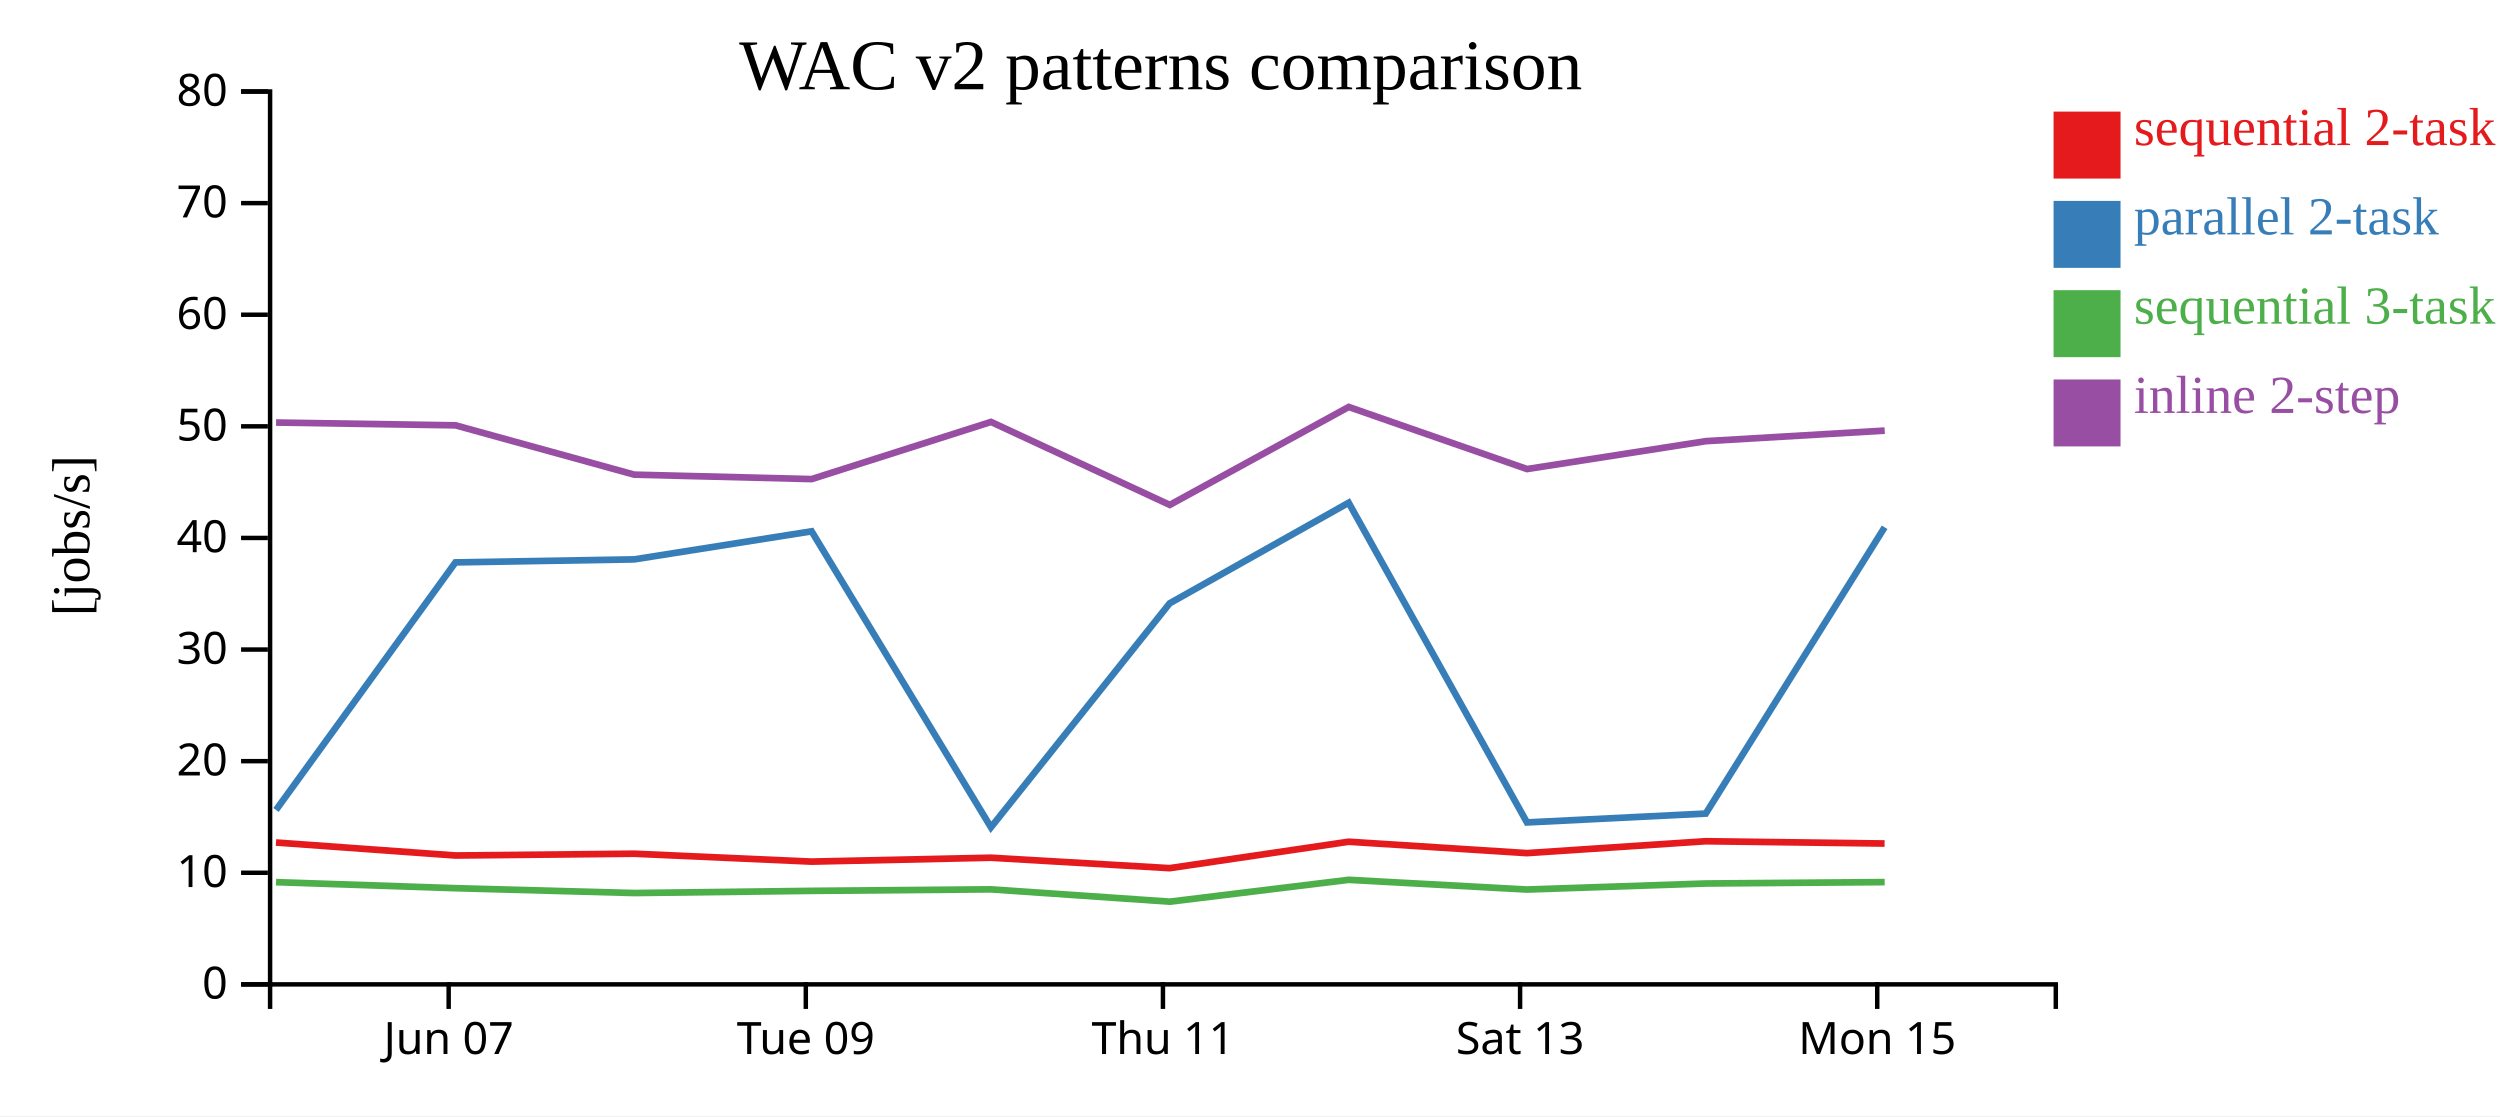
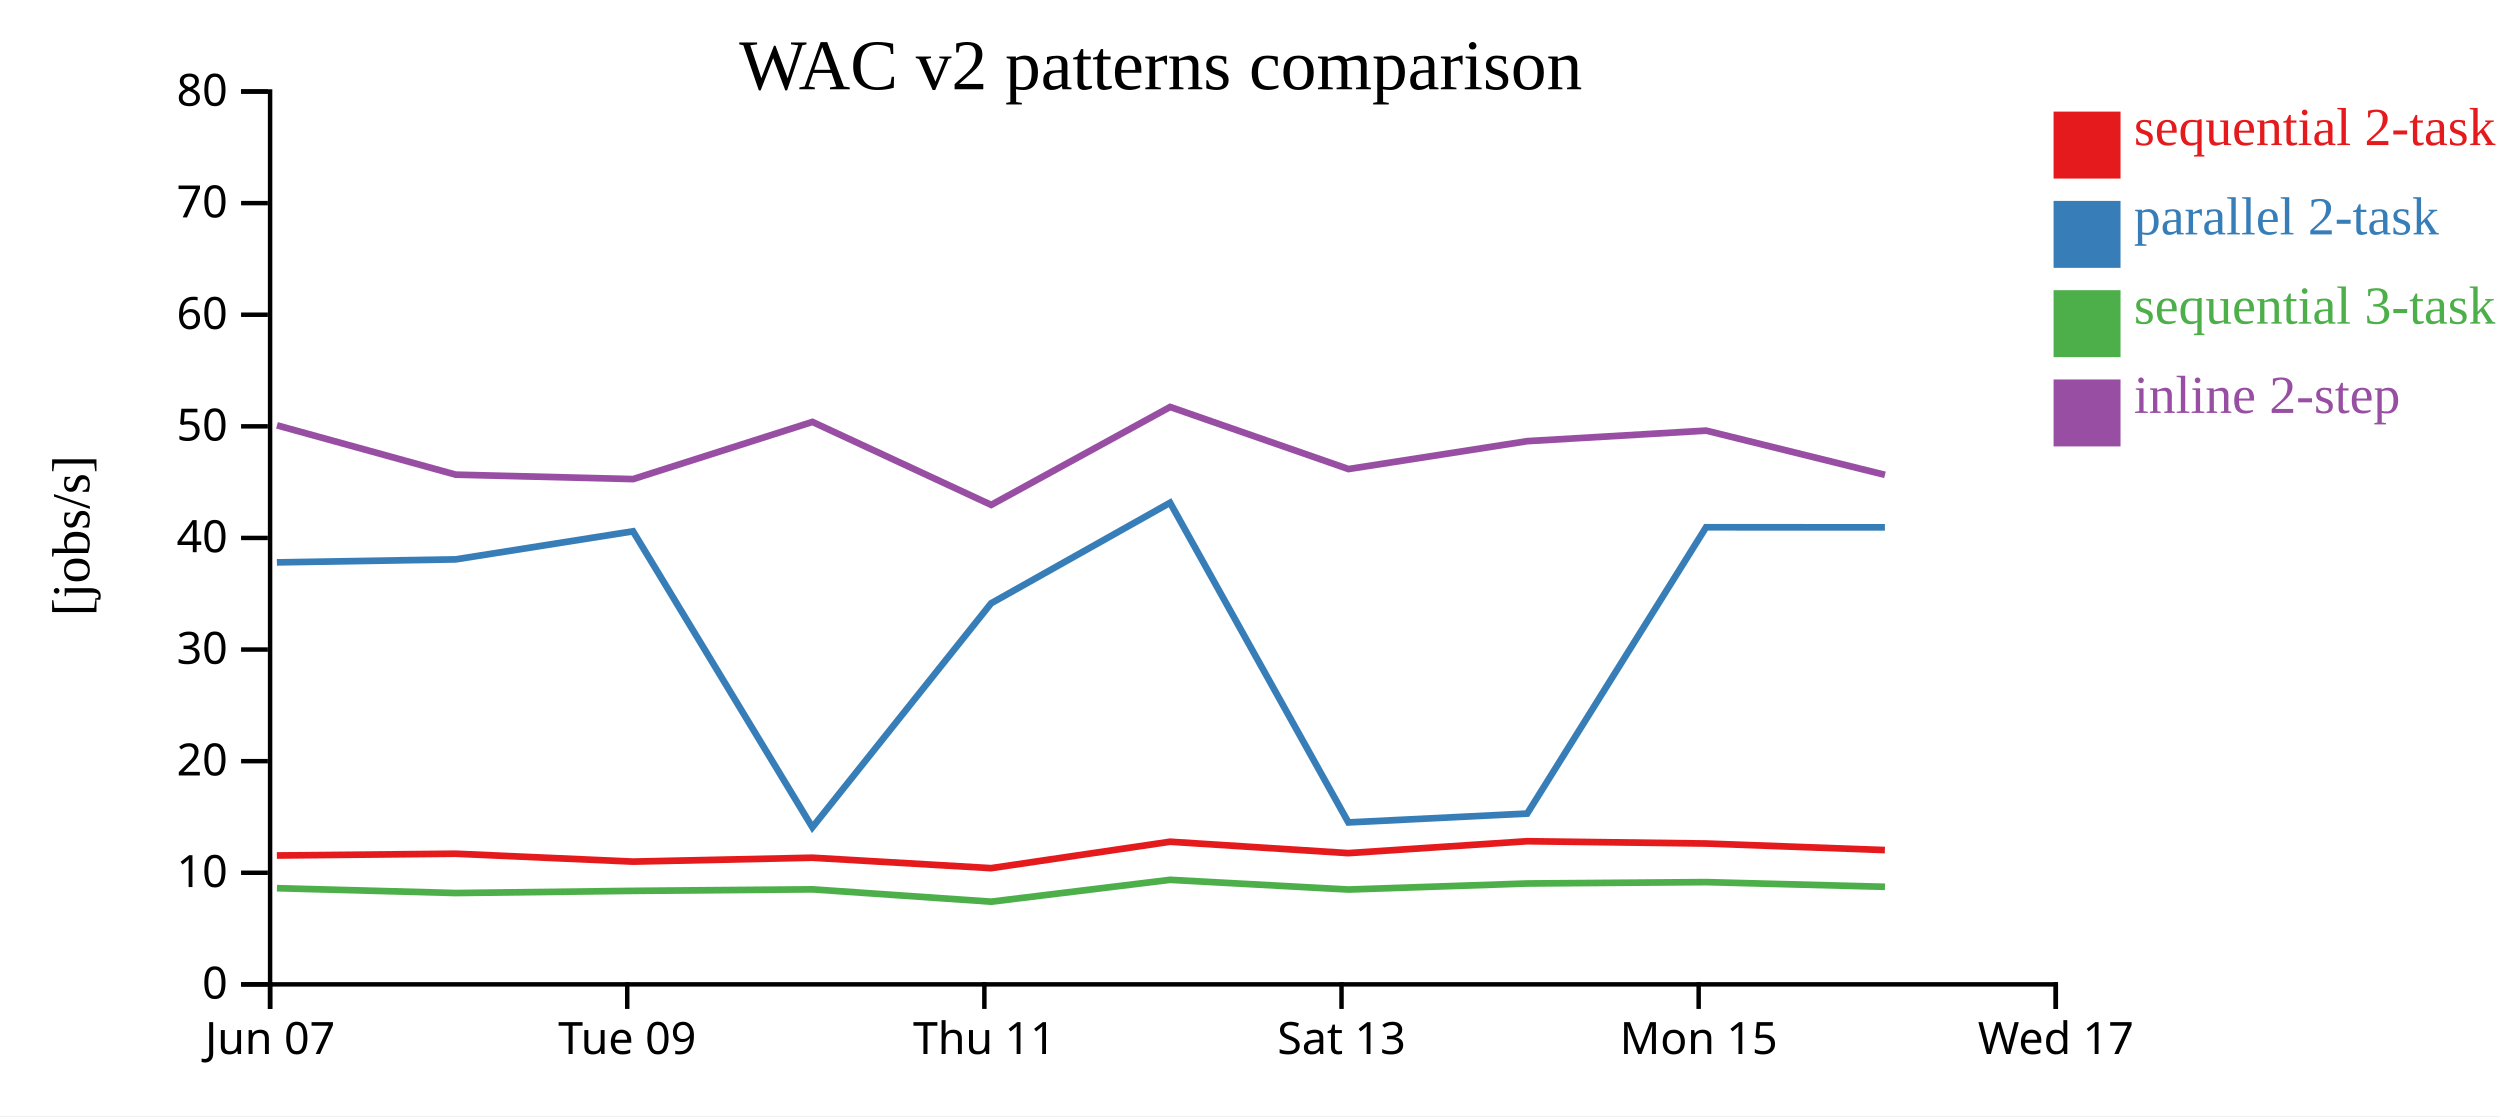
<svg xmlns="http://www.w3.org/2000/svg" width="560" height="250">
  <rect width="100%" height="100%" fill="white" />
  <g transform="translate(60,20)">
    <g transform="translate(0,200)" fill="none" font-size="10" font-family="sans-serif" text-anchor="middle">
      <path class="domain" stroke="currentColor" d="M0.5,6V0.5H400.5V6" />
-       <g class="tick" opacity="1" transform="translate(40.5,0)">
+       <g class="tick" opacity="1" transform="translate(0.5,0)">
        <line stroke="currentColor" y2="6" />
        <text fill="currentColor" y="9" dy="0.71em">Jun 07</text>
      </g>
-       <g class="tick" opacity="1" transform="translate(120.5,0)">
+       <g class="tick" opacity="1" transform="translate(80.5,0)">
        <line stroke="currentColor" y2="6" />
        <text fill="currentColor" y="9" dy="0.71em">Tue 09</text>
      </g>
-       <g class="tick" opacity="1" transform="translate(200.5,0)">
+       <g class="tick" opacity="1" transform="translate(160.5,0)">
        <line stroke="currentColor" y2="6" />
        <text fill="currentColor" y="9" dy="0.71em">Thu 11</text>
      </g>
-       <g class="tick" opacity="1" transform="translate(280.5,0)">
+       <g class="tick" opacity="1" transform="translate(240.5,0)">
        <line stroke="currentColor" y2="6" />
        <text fill="currentColor" y="9" dy="0.71em">Sat 13</text>
      </g>
-       <g class="tick" opacity="1" transform="translate(360.5,0)">
+       <g class="tick" opacity="1" transform="translate(320.5,0)">
        <line stroke="currentColor" y2="6" />
        <text fill="currentColor" y="9" dy="0.71em">Mon 15</text>
+       </g>
+       <g class="tick" opacity="1" transform="translate(400.5,0)">
+         <line stroke="currentColor" y2="6" />
+         <text fill="currentColor" y="9" dy="0.71em">Wed 17</text>
      </g>
    </g>
    <g fill="none" font-size="10" font-family="sans-serif" text-anchor="end">
      <path class="domain" stroke="currentColor" d="M-6,200.5H0.5V0.5H-6" />
      <g class="tick" opacity="1" transform="translate(0,200.5)">
        <line stroke="currentColor" x2="-6" />
        <text fill="currentColor" x="-9" dy="0.32em">0</text>
      </g>
      <g class="tick" opacity="1" transform="translate(0,175.5)">
        <line stroke="currentColor" x2="-6" />
        <text fill="currentColor" x="-9" dy="0.32em">10</text>
      </g>
      <g class="tick" opacity="1" transform="translate(0,150.5)">
        <line stroke="currentColor" x2="-6" />
        <text fill="currentColor" x="-9" dy="0.32em">20</text>
      </g>
      <g class="tick" opacity="1" transform="translate(0,125.5)">
        <line stroke="currentColor" x2="-6" />
        <text fill="currentColor" x="-9" dy="0.32em">30</text>
      </g>
      <g class="tick" opacity="1" transform="translate(0,100.5)">
        <line stroke="currentColor" x2="-6" />
        <text fill="currentColor" x="-9" dy="0.32em">40</text>
      </g>
      <g class="tick" opacity="1" transform="translate(0,75.5)">
        <line stroke="currentColor" x2="-6" />
        <text fill="currentColor" x="-9" dy="0.32em">50</text>
      </g>
      <g class="tick" opacity="1" transform="translate(0,50.5)">
        <line stroke="currentColor" x2="-6" />
        <text fill="currentColor" x="-9" dy="0.32em">60</text>
      </g>
      <g class="tick" opacity="1" transform="translate(0,25.5)">
        <line stroke="currentColor" x2="-6" />
        <text fill="currentColor" x="-9" dy="0.32em">70</text>
      </g>
      <g class="tick" opacity="1" transform="translate(0,0.5)">
        <line stroke="currentColor" x2="-6" />
        <text fill="currentColor" x="-9" dy="0.32em">80</text>
      </g>
    </g>
    <text text-anchor="middle" style="font-size: 12px" transform="rotate(-90)" y="-40" x="-100">[jobs/s]</text>
    <text text-anchor="middle" style="font-size: 16px" y="0" x="200">WAC v2 patterns comparison</text>
-     <path class="line" fill="none" stroke="#e41a1c" stroke-width="1.5" d="M1.818,168.722L42.015,171.631L82.038,171.233L121.788,173.001L161.964,172.129L201.999,174.469L242.089,168.547L282.031,171.1L322.082,168.436L362.149,168.949" />
-     <path class="line" fill="none" stroke="#377eb8" stroke-width="1.5" d="M1.826,161.432L42.024,105.973L82.047,105.303L121.796,99.014L161.973,165.316L202.009,115.139L242.096,92.612L282.039,164.224L322.09,162.24L362.157,98.109" />
-     <path class="line" fill="none" stroke="#4daf4a" stroke-width="1.5" d="M1.836,177.601L42.035,178.953L82.059,180.039L121.807,179.553L161.984,179.215L202.022,181.975L242.107,177.081L282.051,179.257L322.101,177.903L362.168,177.594" />
-     <path class="line" fill="none" stroke="#984ea3" stroke-width="1.5" d="M1.841,74.649L42.04,75.274L82.064,86.322L121.813,87.316L161.989,74.511L202.028,93.098L242.111,71.161L282.056,85.068L322.106,78.817L362.173,76.458" />
+     <path class="line" fill="none" stroke="#e41a1c" stroke-width="1.5" d="M2.015,171.631L42.038,171.233L81.788,173.001L121.964,172.129L161.999,174.469L202.089,168.547L242.031,171.1L282.082,168.436L322.149,168.949L362.213,170.416" />
+     <path class="line" fill="none" stroke="#377eb8" stroke-width="1.5" d="M2.024,105.973L42.047,105.303L81.796,99.014L121.973,165.316L162.009,115.139L202.096,92.612L242.039,164.224L282.09,162.24L322.157,98.109L362.221,98.126" />
+     <path class="line" fill="none" stroke="#4daf4a" stroke-width="1.5" d="M2.035,178.953L42.059,180.039L81.807,179.553L121.984,179.215L162.022,181.975L202.107,177.081L242.051,179.257L282.101,177.903L322.168,177.594L362.232,178.645" />
+     <path class="line" fill="none" stroke="#984ea3" stroke-width="1.5" d="M2.04,75.274L42.064,86.322L81.813,87.316L121.989,74.511L162.028,93.098L202.111,71.161L242.056,85.068L282.106,78.817L322.173,76.458L362.237,86.364" />
    <rect class="dot" x="400" y="5" width="15" height="15" style="fill: #e41a1c;" />
    <rect class="dot" x="400" y="25" width="15" height="15" style="fill: #377eb8;" />
    <rect class="dot" x="400" y="45" width="15" height="15" style="fill: #4daf4a;" />
    <rect class="dot" x="400" y="65" width="15" height="15" style="fill: #984ea3;" />
    <text class="label" x="418" y="12.5" style="fill: #e41a1c; alignment-baseline: middle;" text-anchor="left">sequential 2-task</text>
    <text class="label" x="418" y="32.5" style="fill: #377eb8; alignment-baseline: middle;" text-anchor="left">parallel 2-task</text>
    <text class="label" x="418" y="52.5" style="fill: #4daf4a; alignment-baseline: middle;" text-anchor="left">sequential 3-task</text>
    <text class="label" x="418" y="72.5" style="fill: #984ea3; alignment-baseline: middle;" text-anchor="left">inline 2-step</text>
  </g>
</svg>
